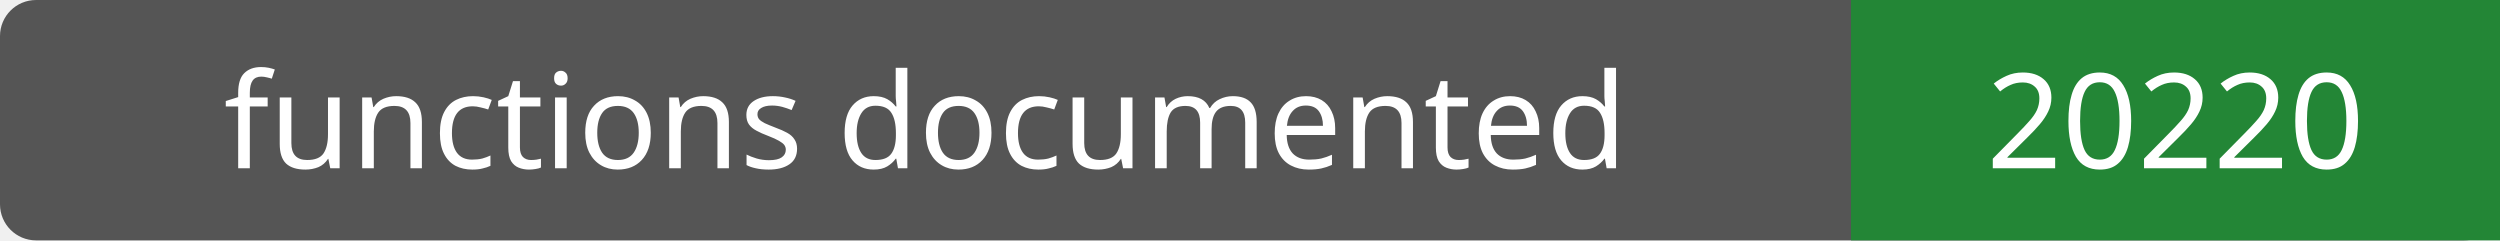
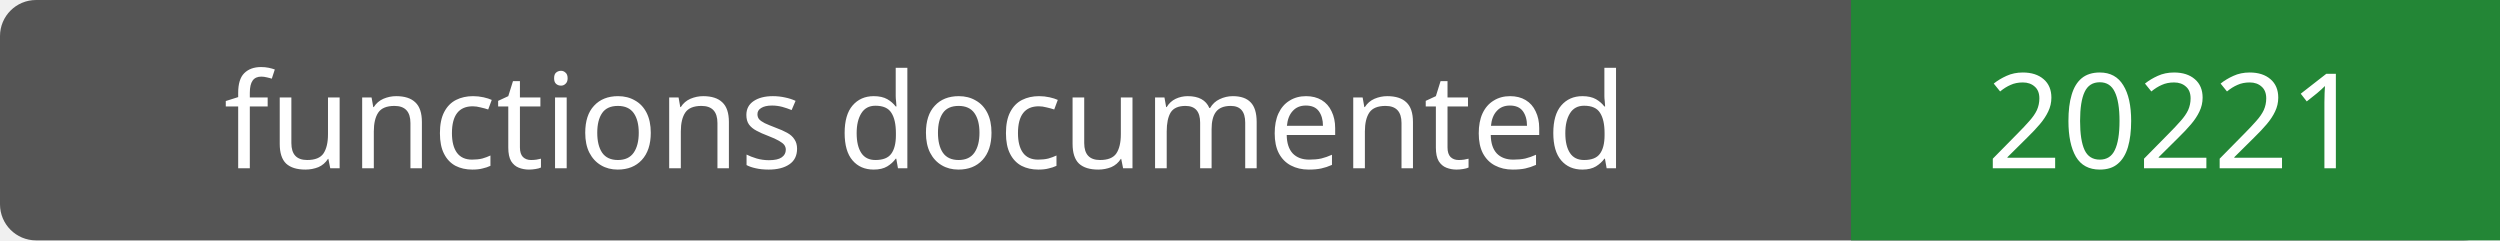
- <svg xmlns="http://www.w3.org/2000/svg" width="208" height="20" role="img" aria-label="functions documented: 20220">
+ <svg xmlns="http://www.w3.org/2000/svg" width="208" height="20" role="img" aria-label="functions documented: 20221">
  <rect width="208" height="20" rx="3" fill="#555" />
  <path fill="#238636" d="M154 0h54v20H154z" />
  <g fill="#fff" text-anchor="middle" font-family="Verdana,sans-serif" font-size="11">
    <text x="77.0" y="14">functions documented</text>
-     <text x="181.0" y="14">20220</text>
+     <text x="181.0" y="14">20221</text>
  </g>
</svg>
